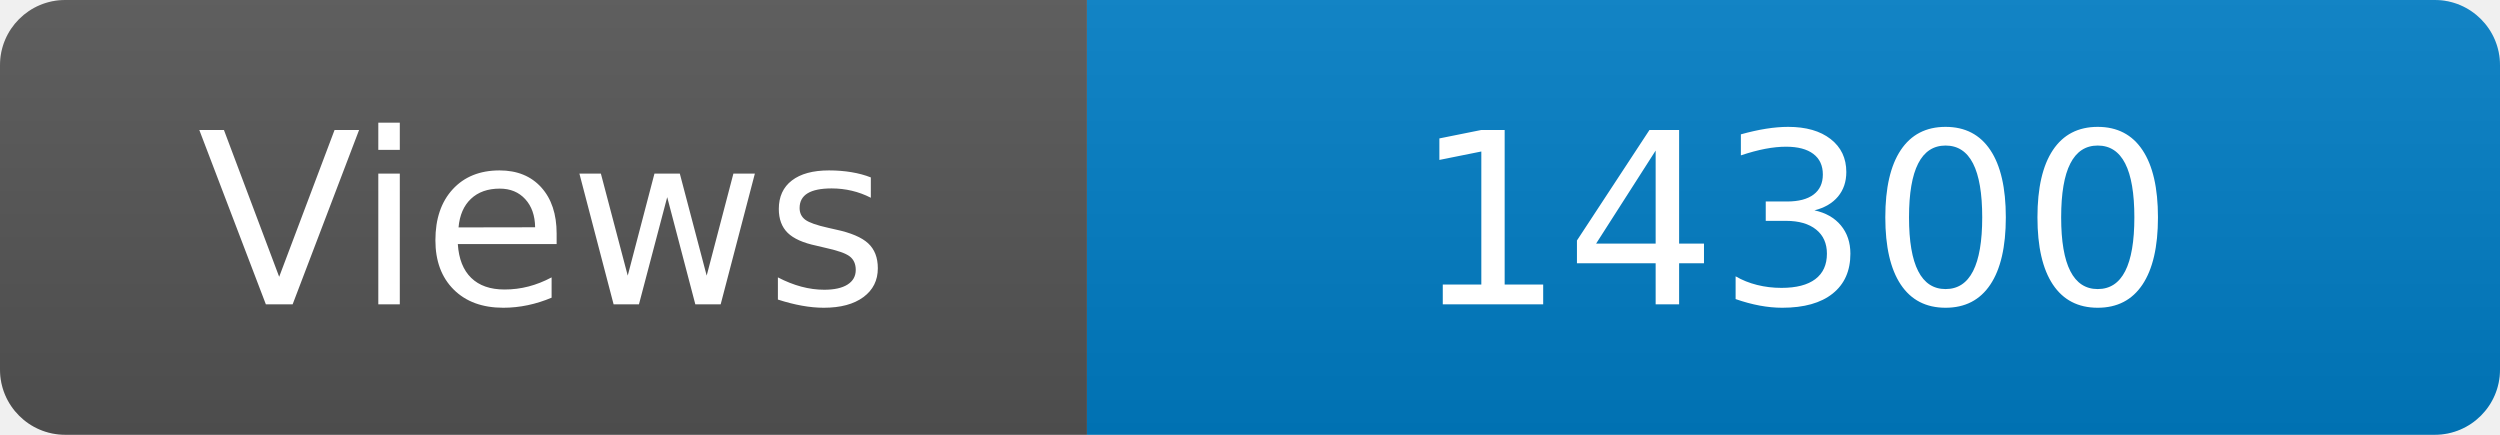
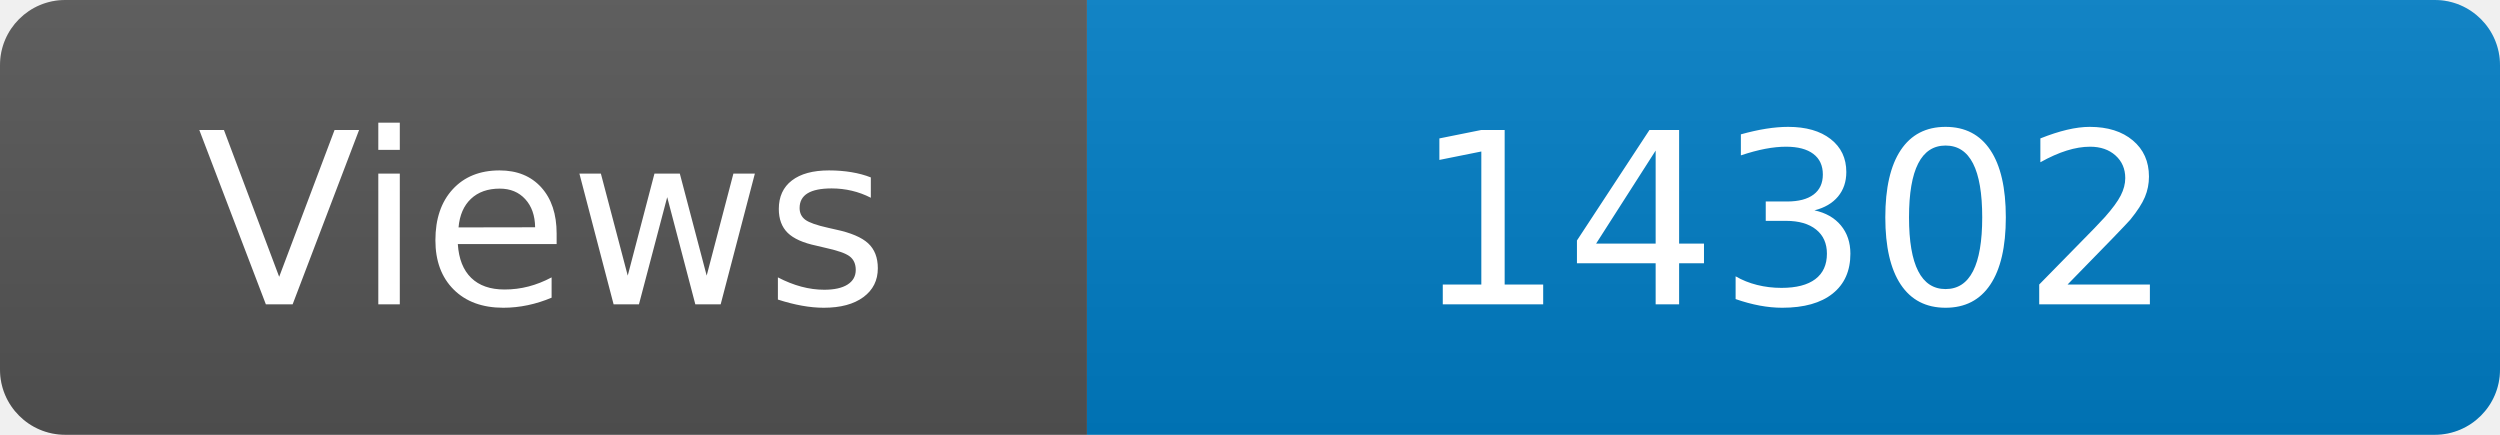
<svg xmlns="http://www.w3.org/2000/svg" width="115" height="20" role="img" aria-label="Maintained?: yes">
  <linearGradient id="s" x2="0" y2="100%">
    <stop offset="0" stop-color="#bbb" stop-opacity=".1" />
    <stop offset="1" stop-opacity=".1" />
  </linearGradient>
  <clipPath id="r">
    <rect width="115" height="20" rx="3" fill="#fff" />
  </clipPath>
  <g clip-path="url(#r)">
    <rect width="50" height="20" fill="#555" />
    <rect x="50" width="160" height="20" fill="#007ec6" />
    <rect width="115" height="20" fill="url(#s)" />
  </g>
  <g fill="#fff" text-anchor="middle" font-family="Verdana,Geneva,DejaVu Sans,sans-serif" font-size="110">
    <text x="250" y="140" transform="scale(.1)" fill="#fff">Views</text>
-     <text x="825" y="140" transform="scale(.1)" fill="#fff">14300</text>
+     <text x="825" y="140" transform="scale(.1)" fill="#fff">14302</text>
  </g>
</svg>
